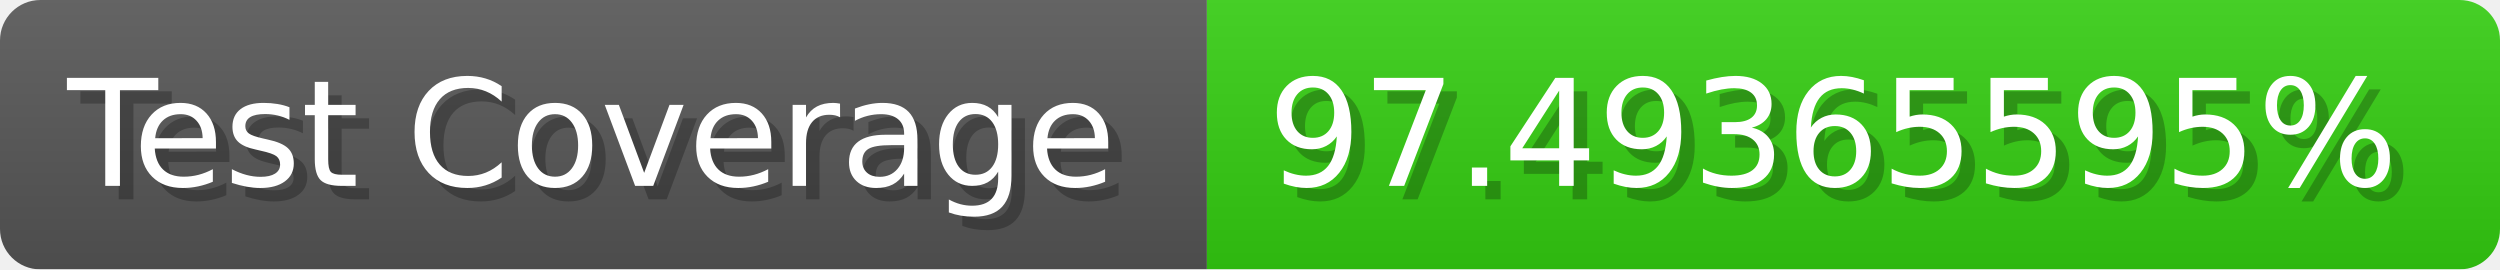
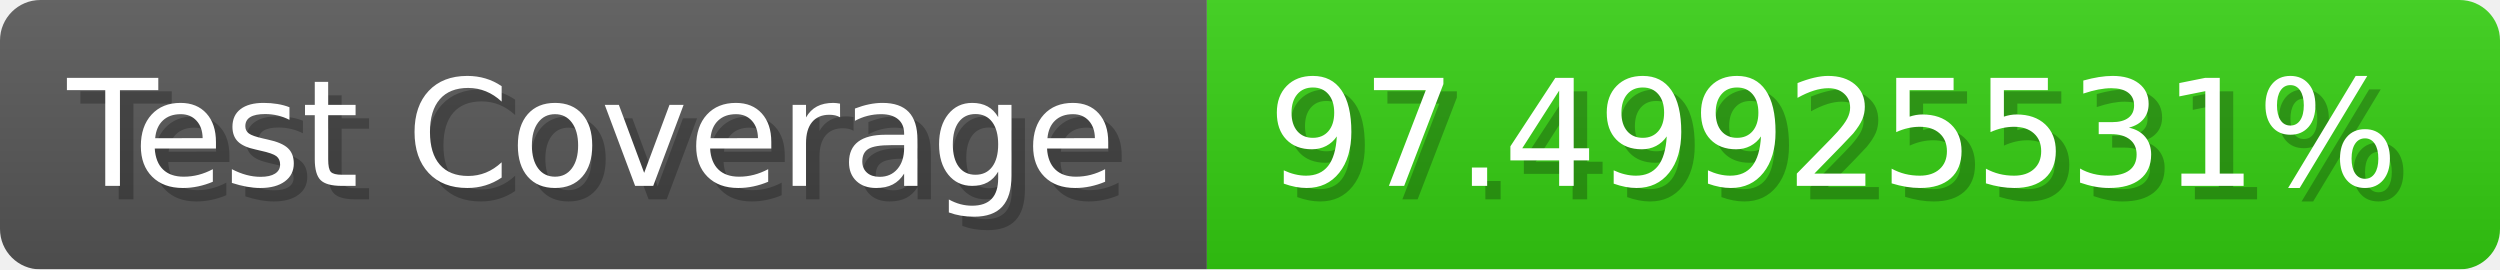
- <svg xmlns="http://www.w3.org/2000/svg" width="185.6" height="20" viewBox="0 0 1856 200" role="img" aria-label="Test Coverage: 97.49365595%">
+ <svg xmlns="http://www.w3.org/2000/svg" width="185.6" height="20" viewBox="0 0 1856 200" role="img" aria-label="Test Coverage: 97.49925531%">
  <linearGradient id="a" x2="0" y2="100%">
    <stop offset="0" stop-opacity=".1" stop-color="#EEE" />
    <stop offset="1" stop-opacity=".1" />
  </linearGradient>
  <mask id="m">
    <rect width="1856" height="200" rx="30" fill="#FFF" />
  </mask>
  <g mask="url(#m)">
    <rect width="896" height="200" fill="#555" />
    <rect width="960" height="200" fill="#3C1" x="896" />
    <rect width="1856" height="200" fill="url(#a)" />
  </g>
  <g aria-hidden="true" fill="#fff" text-anchor="start" font-family="Verdana,DejaVu Sans,sans-serif" font-size="110">
    <text x="60" y="148" textLength="796" fill="#000" opacity="0.25">Test Coverage</text>
    <text x="50" y="138" textLength="796">Test Coverage</text>
-     <text x="951" y="148" textLength="860" fill="#000" opacity="0.25">97.49365595%</text>
-     <text x="941" y="138" textLength="860">97.49365595%</text>
+     <text x="951" y="148" textLength="860" fill="#000" opacity="0.25">97.49925531%</text>
+     <text x="941" y="138" textLength="860">97.49925531%</text>
  </g>
</svg>
